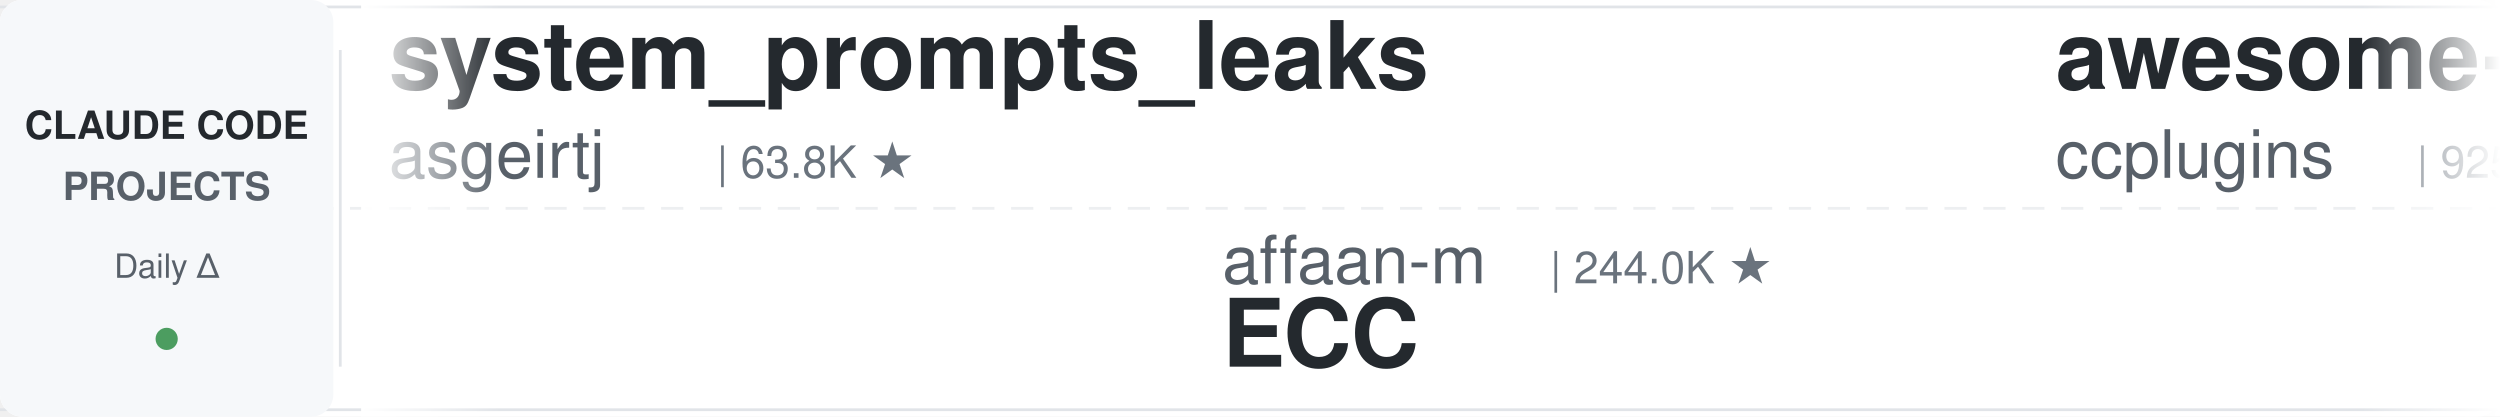
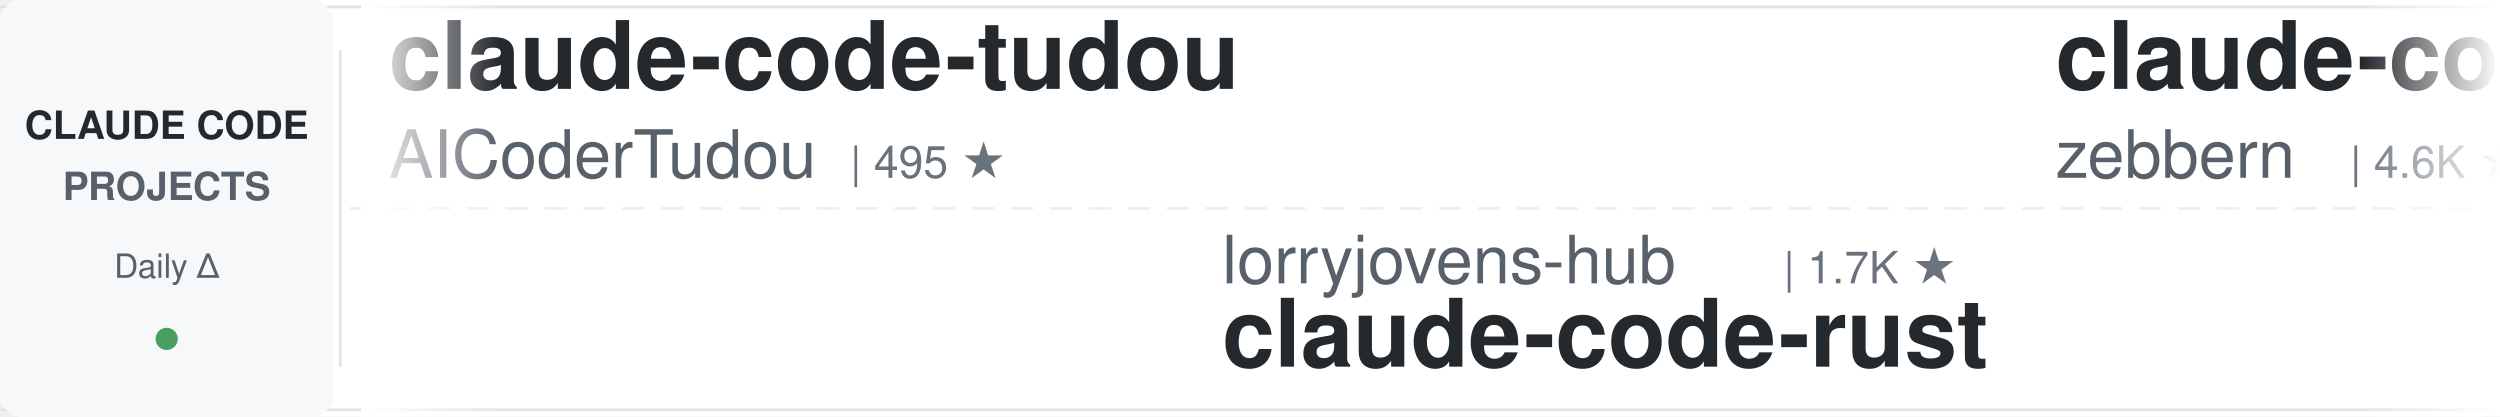
<svg xmlns="http://www.w3.org/2000/svg" width="900" height="150">
  <defs>
    <linearGradient id="leftFade" x1="0%" y1="0%" x2="100%" y2="0%">
      <stop offset="0%" style="stop-color:#ffffff;stop-opacity:1" />
      <stop offset="100%" style="stop-color:#ffffff;stop-opacity:0" />
    </linearGradient>
    <linearGradient id="rightFade" x1="0%" y1="0%" x2="100%" y2="0%">
      <stop offset="0%" style="stop-color:#ffffff;stop-opacity:0" />
      <stop offset="100%" style="stop-color:#ffffff;stop-opacity:1" />
    </linearGradient>
  </defs>
  <rect width="900" height="150" fill="#ffffff" rx="8" />
  <rect x="0" y="2" width="900" height="1" fill="#e1e4e8" />
  <rect x="0" y="147" width="900" height="1" fill="#e1e4e8" />
  <line x1="0" y1="75" x2="900" y2="75" stroke="#e1e4e8" stroke-width="1" stroke-dasharray="8 6" opacity="0.6" />
  <rect x="0" y="0" width="120" height="150" fill="#f6f8fa" rx="8" />
  <text x="60" y="50" font-family="-apple-system, BlinkMacSystemFont, 'Segoe UI', Helvetica, Arial, sans-serif" font-size="14" font-weight="600" fill="#24292e" text-anchor="middle">CLAUDE CODE</text>
  <text x="60" y="72" font-family="-apple-system, BlinkMacSystemFont, 'Segoe UI', Helvetica, Arial, sans-serif" font-size="14" font-weight="600" fill="#586069" text-anchor="middle">PROJECTS</text>
  <text x="60" y="100" font-family="-apple-system, BlinkMacSystemFont, 'Segoe UI', Helvetica, Arial, sans-serif" font-size="12" font-weight="500" fill="#586069" text-anchor="middle">Daily Δ</text>
  <circle cx="60" cy="122" r="4" fill="#22863a" opacity="0.8" />
  <rect x="122" y="18" width="1" height="114" fill="#e1e4e8" />
  <clipPath id="tickerClip">
    <rect x="130" y="0" width="770" height="150" />
  </clipPath>
  <g clip-path="url(#tickerClip)">
    <g id="tickerItems">
      <animateTransform attributeName="transform" attributeType="XML" type="translate" from="0 0" to="-3000 0" dur="54s" repeatCount="indefinite" />
      <g transform="translate(0, 0)">
+         <text x="140" y="32" font-family="-apple-system, BlinkMacSystemFont, 'Segoe UI', Helvetica, Arial, sans-serif" font-size="34" font-weight="600" fill="#24292e">claude-code-tudou</text>
+         <text x="140" y="64" font-family="-apple-system, BlinkMacSystemFont, 'Segoe UI', Helvetica, Arial, sans-serif" font-size="24" font-weight="400" fill="#586069">AICoderTudou</text>
+         <text x="306" y="64" font-family="-apple-system, BlinkMacSystemFont, 'Segoe UI', Helvetica, Arial, sans-serif" font-size="16" font-weight="500" fill="#6a737d">| 495 ★</text>
+       </g>
+       <g transform="translate(300, 0)">
+         <text x="140" y="102" font-family="-apple-system, BlinkMacSystemFont, 'Segoe UI', Helvetica, Arial, sans-serif" font-size="24" font-weight="400" fill="#586069">lorryjovens-hub</text>
+         <text x="342" y="102" font-family="-apple-system, BlinkMacSystemFont, 'Segoe UI', Helvetica, Arial, sans-serif" font-size="16" font-weight="500" fill="#6a737d">| 1.7K ★</text>
+         <text x="140" y="132" font-family="-apple-system, BlinkMacSystemFont, 'Segoe UI', Helvetica, Arial, sans-serif" font-size="34" font-weight="600" fill="#24292e">claude-code-rust</text>
+       </g>
+       <g transform="translate(600, 0)">
+         <text x="140" y="32" font-family="-apple-system, BlinkMacSystemFont, 'Segoe UI', Helvetica, Arial, sans-serif" font-size="34" font-weight="600" fill="#24292e">claude-code-guide</text>
+         <text x="140" y="64" font-family="-apple-system, BlinkMacSystemFont, 'Segoe UI', Helvetica, Arial, sans-serif" font-size="24" font-weight="400" fill="#586069">zebbern</text>
+         <text x="246" y="64" font-family="-apple-system, BlinkMacSystemFont, 'Segoe UI', Helvetica, Arial, sans-serif" font-size="16" font-weight="500" fill="#6a737d">| 4.6K ★</text>
+       </g>
+       <g transform="translate(900, 0)">
+         <text x="140" y="102" font-family="-apple-system, BlinkMacSystemFont, 'Segoe UI', Helvetica, Arial, sans-serif" font-size="24" font-weight="400" fill="#586069">edmund-io</text>
+         <text x="270" y="102" font-family="-apple-system, BlinkMacSystemFont, 'Segoe UI', Helvetica, Arial, sans-serif" font-size="16" font-weight="500" fill="#6a737d">| 1.5K ★</text>
+         <text x="140" y="132" font-family="-apple-system, BlinkMacSystemFont, 'Segoe UI', Helvetica, Arial, sans-serif" font-size="34" font-weight="600" fill="#24292e">edmunds-claude-code</text>
+       </g>
+       <g transform="translate(1200, 0)">
+         <text x="140" y="32" font-family="-apple-system, BlinkMacSystemFont, 'Segoe UI', Helvetica, Arial, sans-serif" font-size="34" font-weight="600" fill="#24292e">claude-code-infrastructu...</text>
+         <text x="140" y="64" font-family="-apple-system, BlinkMacSystemFont, 'Segoe UI', Helvetica, Arial, sans-serif" font-size="24" font-weight="400" fill="#586069">diet103</text>
+         <text x="246" y="64" font-family="-apple-system, BlinkMacSystemFont, 'Segoe UI', Helvetica, Arial, sans-serif" font-size="16" font-weight="500" fill="#6a737d">| 10.0K ★</text>
+       </g>
+       <g transform="translate(1500, 0)">
+         <text x="140" y="102" font-family="-apple-system, BlinkMacSystemFont, 'Segoe UI', Helvetica, Arial, sans-serif" font-size="24" font-weight="400" fill="#586069">darcyegb</text>
+         <text x="258" y="102" font-family="-apple-system, BlinkMacSystemFont, 'Segoe UI', Helvetica, Arial, sans-serif" font-size="16" font-weight="500" fill="#6a737d">| 760 ★</text>
+         <text x="140" y="132" font-family="-apple-system, BlinkMacSystemFont, 'Segoe UI', Helvetica, Arial, sans-serif" font-size="34" font-weight="600" fill="#24292e">ClaudeCodeAgents</text>
+       </g>
+       <g transform="translate(1800, 0)">
        <text x="140" y="32" font-family="-apple-system, BlinkMacSystemFont, 'Segoe UI', Helvetica, Arial, sans-serif" font-size="34" font-weight="600" fill="#24292e">system_prompts_leaks</text>
        <text x="140" y="64" font-family="-apple-system, BlinkMacSystemFont, 'Segoe UI', Helvetica, Arial, sans-serif" font-size="24" font-weight="400" fill="#586069">asgeirtj</text>
        <text x="258" y="64" font-family="-apple-system, BlinkMacSystemFont, 'Segoe UI', Helvetica, Arial, sans-serif" font-size="16" font-weight="500" fill="#6a737d">| 63.8K ★</text>
      </g>
-       <g transform="translate(300, 0)">
-         <text x="140" y="102" font-family="-apple-system, BlinkMacSystemFont, 'Segoe UI', Helvetica, Arial, sans-serif" font-size="24" font-weight="400" fill="#586069">affaan-m</text>
-         <text x="258" y="102" font-family="-apple-system, BlinkMacSystemFont, 'Segoe UI', Helvetica, Arial, sans-serif" font-size="16" font-weight="500" fill="#6a737d">| 244.0K ★</text>
-         <text x="140" y="132" font-family="-apple-system, BlinkMacSystemFont, 'Segoe UI', Helvetica, Arial, sans-serif" font-size="34" font-weight="600" fill="#24292e">ECC</text>
-       </g>
-       <g transform="translate(600, 0)">
-         <text x="140" y="32" font-family="-apple-system, BlinkMacSystemFont, 'Segoe UI', Helvetica, Arial, sans-serif" font-size="34" font-weight="600" fill="#24292e">awesome-claude-code-plug...</text>
-         <text x="140" y="64" font-family="-apple-system, BlinkMacSystemFont, 'Segoe UI', Helvetica, Arial, sans-serif" font-size="24" font-weight="400" fill="#586069">ccplugins</text>
-         <text x="270" y="64" font-family="-apple-system, BlinkMacSystemFont, 'Segoe UI', Helvetica, Arial, sans-serif" font-size="16" font-weight="500" fill="#6a737d">| 925 ★</text>
-       </g>
-       <g transform="translate(900, 0)">
-         <text x="140" y="102" font-family="-apple-system, BlinkMacSystemFont, 'Segoe UI', Helvetica, Arial, sans-serif" font-size="24" font-weight="400" fill="#586069">darcyegb</text>
-         <text x="258" y="102" font-family="-apple-system, BlinkMacSystemFont, 'Segoe UI', Helvetica, Arial, sans-serif" font-size="16" font-weight="500" fill="#6a737d">| 760 ★</text>
-         <text x="140" y="132" font-family="-apple-system, BlinkMacSystemFont, 'Segoe UI', Helvetica, Arial, sans-serif" font-size="34" font-weight="600" fill="#24292e">ClaudeCodeAgents</text>
-       </g>
-       <g transform="translate(1200, 0)">
-         <text x="140" y="32" font-family="-apple-system, BlinkMacSystemFont, 'Segoe UI', Helvetica, Arial, sans-serif" font-size="34" font-weight="600" fill="#24292e">claude-code-proxy</text>
-         <text x="140" y="64" font-family="-apple-system, BlinkMacSystemFont, 'Segoe UI', Helvetica, Arial, sans-serif" font-size="24" font-weight="400" fill="#586069">1rgs</text>
-         <text x="210" y="64" font-family="-apple-system, BlinkMacSystemFont, 'Segoe UI', Helvetica, Arial, sans-serif" font-size="16" font-weight="500" fill="#6a737d">| 3.7K ★</text>
-       </g>
-       <g transform="translate(1500, 0)">
-         <text x="140" y="102" font-family="-apple-system, BlinkMacSystemFont, 'Segoe UI', Helvetica, Arial, sans-serif" font-size="24" font-weight="400" fill="#586069">SeemSeam</text>
-         <text x="258" y="102" font-family="-apple-system, BlinkMacSystemFont, 'Segoe UI', Helvetica, Arial, sans-serif" font-size="16" font-weight="500" fill="#6a737d">| 3.5K ★</text>
-         <text x="140" y="132" font-family="-apple-system, BlinkMacSystemFont, 'Segoe UI', Helvetica, Arial, sans-serif" font-size="34" font-weight="600" fill="#24292e">claude_codex_bridge</text>
-       </g>
-       <g transform="translate(1800, 0)">
-         <text x="140" y="32" font-family="-apple-system, BlinkMacSystemFont, 'Segoe UI', Helvetica, Arial, sans-serif" font-size="34" font-weight="600" fill="#24292e">everything-claude-code</text>
-         <text x="140" y="64" font-family="-apple-system, BlinkMacSystemFont, 'Segoe UI', Helvetica, Arial, sans-serif" font-size="24" font-weight="400" fill="#586069">WorldFlowAI</text>
-         <text x="294" y="64" font-family="-apple-system, BlinkMacSystemFont, 'Segoe UI', Helvetica, Arial, sans-serif" font-size="16" font-weight="500" fill="#6a737d">| 1.8K ★</text>
-       </g>
      <g transform="translate(2100, 0)">
-         <text x="140" y="102" font-family="-apple-system, BlinkMacSystemFont, 'Segoe UI', Helvetica, Arial, sans-serif" font-size="24" font-weight="400" fill="#586069">AICoderTudou</text>
-         <text x="306" y="102" font-family="-apple-system, BlinkMacSystemFont, 'Segoe UI', Helvetica, Arial, sans-serif" font-size="16" font-weight="500" fill="#6a737d">| 495 ★</text>
-         <text x="140" y="132" font-family="-apple-system, BlinkMacSystemFont, 'Segoe UI', Helvetica, Arial, sans-serif" font-size="34" font-weight="600" fill="#24292e">claude-code-tudou</text>
+         <text x="140" y="102" font-family="-apple-system, BlinkMacSystemFont, 'Segoe UI', Helvetica, Arial, sans-serif" font-size="24" font-weight="400" fill="#586069">hangsman</text>
+         <text x="258" y="102" font-family="-apple-system, BlinkMacSystemFont, 'Segoe UI', Helvetica, Arial, sans-serif" font-size="16" font-weight="500" fill="#6a737d">| 791 ★</text>
+         <text x="140" y="132" font-family="-apple-system, BlinkMacSystemFont, 'Segoe UI', Helvetica, Arial, sans-serif" font-size="34" font-weight="600" fill="#24292e">claude-code-source</text>
      </g>
      <g transform="translate(2400, 0)">
-         <text x="140" y="32" font-family="-apple-system, BlinkMacSystemFont, 'Segoe UI', Helvetica, Arial, sans-serif" font-size="34" font-weight="600" fill="#24292e">claude-code-infrastructu...</text>
-         <text x="140" y="64" font-family="-apple-system, BlinkMacSystemFont, 'Segoe UI', Helvetica, Arial, sans-serif" font-size="24" font-weight="400" fill="#586069">diet103</text>
-         <text x="246" y="64" font-family="-apple-system, BlinkMacSystemFont, 'Segoe UI', Helvetica, Arial, sans-serif" font-size="16" font-weight="500" fill="#6a737d">| 10.0K ★</text>
+         <text x="140" y="32" font-family="-apple-system, BlinkMacSystemFont, 'Segoe UI', Helvetica, Arial, sans-serif" font-size="34" font-weight="600" fill="#24292e">sc-claude-code-files</text>
+         <text x="140" y="64" font-family="-apple-system, BlinkMacSystemFont, 'Segoe UI', Helvetica, Arial, sans-serif" font-size="24" font-weight="400" fill="#586069">https-deeplearning-ai</text>
+         <text x="414" y="64" font-family="-apple-system, BlinkMacSystemFont, 'Segoe UI', Helvetica, Arial, sans-serif" font-size="16" font-weight="500" fill="#6a737d">| 547 ★</text>
      </g>
      <g transform="translate(2700, 0)">
-         <text x="140" y="102" font-family="-apple-system, BlinkMacSystemFont, 'Segoe UI', Helvetica, Arial, sans-serif" font-size="24" font-weight="400" fill="#586069">JrCx7scC</text>
-         <text x="258" y="102" font-family="-apple-system, BlinkMacSystemFont, 'Segoe UI', Helvetica, Arial, sans-serif" font-size="16" font-weight="500" fill="#6a737d">| 375 ★</text>
-         <text x="140" y="132" font-family="-apple-system, BlinkMacSystemFont, 'Segoe UI', Helvetica, Arial, sans-serif" font-size="34" font-weight="600" fill="#24292e">claude-code-source</text>
+         <text x="140" y="102" font-family="-apple-system, BlinkMacSystemFont, 'Segoe UI', Helvetica, Arial, sans-serif" font-size="24" font-weight="400" fill="#586069">jqueryscript</text>
+         <text x="306" y="102" font-family="-apple-system, BlinkMacSystemFont, 'Segoe UI', Helvetica, Arial, sans-serif" font-size="16" font-weight="500" fill="#6a737d">| 505 ★</text>
+         <text x="140" y="132" font-family="-apple-system, BlinkMacSystemFont, 'Segoe UI', Helvetica, Arial, sans-serif" font-size="34" font-weight="600" fill="#24292e">awesome-claude-code</text>
      </g>
      <g transform="translate(3000, 0)">
-         <text x="140" y="32" font-family="-apple-system, BlinkMacSystemFont, 'Segoe UI', Helvetica, Arial, sans-serif" font-size="34" font-weight="600" fill="#24292e">system_prompts_leaks</text>
-         <text x="140" y="64" font-family="-apple-system, BlinkMacSystemFont, 'Segoe UI', Helvetica, Arial, sans-serif" font-size="24" font-weight="400" fill="#586069">asgeirtj</text>
-         <text x="258" y="64" font-family="-apple-system, BlinkMacSystemFont, 'Segoe UI', Helvetica, Arial, sans-serif" font-size="16" font-weight="500" fill="#6a737d">| 63.8K ★</text>
+         <text x="140" y="32" font-family="-apple-system, BlinkMacSystemFont, 'Segoe UI', Helvetica, Arial, sans-serif" font-size="34" font-weight="600" fill="#24292e">claude-code-tudou</text>
+         <text x="140" y="64" font-family="-apple-system, BlinkMacSystemFont, 'Segoe UI', Helvetica, Arial, sans-serif" font-size="24" font-weight="400" fill="#586069">AICoderTudou</text>
+         <text x="306" y="64" font-family="-apple-system, BlinkMacSystemFont, 'Segoe UI', Helvetica, Arial, sans-serif" font-size="16" font-weight="500" fill="#6a737d">| 495 ★</text>
      </g>
      <g transform="translate(3300, 0)">
-         <text x="140" y="102" font-family="-apple-system, BlinkMacSystemFont, 'Segoe UI', Helvetica, Arial, sans-serif" font-size="24" font-weight="400" fill="#586069">affaan-m</text>
-         <text x="258" y="102" font-family="-apple-system, BlinkMacSystemFont, 'Segoe UI', Helvetica, Arial, sans-serif" font-size="16" font-weight="500" fill="#6a737d">| 244.0K ★</text>
-         <text x="140" y="132" font-family="-apple-system, BlinkMacSystemFont, 'Segoe UI', Helvetica, Arial, sans-serif" font-size="34" font-weight="600" fill="#24292e">ECC</text>
+         <text x="140" y="102" font-family="-apple-system, BlinkMacSystemFont, 'Segoe UI', Helvetica, Arial, sans-serif" font-size="24" font-weight="400" fill="#586069">lorryjovens-hub</text>
+         <text x="342" y="102" font-family="-apple-system, BlinkMacSystemFont, 'Segoe UI', Helvetica, Arial, sans-serif" font-size="16" font-weight="500" fill="#6a737d">| 1.7K ★</text>
+         <text x="140" y="132" font-family="-apple-system, BlinkMacSystemFont, 'Segoe UI', Helvetica, Arial, sans-serif" font-size="34" font-weight="600" fill="#24292e">claude-code-rust</text>
      </g>
      <g transform="translate(3600, 0)">
-         <text x="140" y="32" font-family="-apple-system, BlinkMacSystemFont, 'Segoe UI', Helvetica, Arial, sans-serif" font-size="34" font-weight="600" fill="#24292e">awesome-claude-code-plug...</text>
-         <text x="140" y="64" font-family="-apple-system, BlinkMacSystemFont, 'Segoe UI', Helvetica, Arial, sans-serif" font-size="24" font-weight="400" fill="#586069">ccplugins</text>
-         <text x="270" y="64" font-family="-apple-system, BlinkMacSystemFont, 'Segoe UI', Helvetica, Arial, sans-serif" font-size="16" font-weight="500" fill="#6a737d">| 925 ★</text>
+         <text x="140" y="32" font-family="-apple-system, BlinkMacSystemFont, 'Segoe UI', Helvetica, Arial, sans-serif" font-size="34" font-weight="600" fill="#24292e">claude-code-guide</text>
+         <text x="140" y="64" font-family="-apple-system, BlinkMacSystemFont, 'Segoe UI', Helvetica, Arial, sans-serif" font-size="24" font-weight="400" fill="#586069">zebbern</text>
+         <text x="246" y="64" font-family="-apple-system, BlinkMacSystemFont, 'Segoe UI', Helvetica, Arial, sans-serif" font-size="16" font-weight="500" fill="#6a737d">| 4.6K ★</text>
      </g>
      <g transform="translate(3900, 0)">
-         <text x="140" y="102" font-family="-apple-system, BlinkMacSystemFont, 'Segoe UI', Helvetica, Arial, sans-serif" font-size="24" font-weight="400" fill="#586069">darcyegb</text>
-         <text x="258" y="102" font-family="-apple-system, BlinkMacSystemFont, 'Segoe UI', Helvetica, Arial, sans-serif" font-size="16" font-weight="500" fill="#6a737d">| 760 ★</text>
-         <text x="140" y="132" font-family="-apple-system, BlinkMacSystemFont, 'Segoe UI', Helvetica, Arial, sans-serif" font-size="34" font-weight="600" fill="#24292e">ClaudeCodeAgents</text>
+         <text x="140" y="102" font-family="-apple-system, BlinkMacSystemFont, 'Segoe UI', Helvetica, Arial, sans-serif" font-size="24" font-weight="400" fill="#586069">edmund-io</text>
+         <text x="270" y="102" font-family="-apple-system, BlinkMacSystemFont, 'Segoe UI', Helvetica, Arial, sans-serif" font-size="16" font-weight="500" fill="#6a737d">| 1.5K ★</text>
+         <text x="140" y="132" font-family="-apple-system, BlinkMacSystemFont, 'Segoe UI', Helvetica, Arial, sans-serif" font-size="34" font-weight="600" fill="#24292e">edmunds-claude-code</text>
      </g>
    </g>
  </g>
  <rect x="130" y="0" width="50" height="150" fill="url(#leftFade)" />
  <rect x="850" y="0" width="50" height="150" fill="url(#rightFade)" />
</svg>
